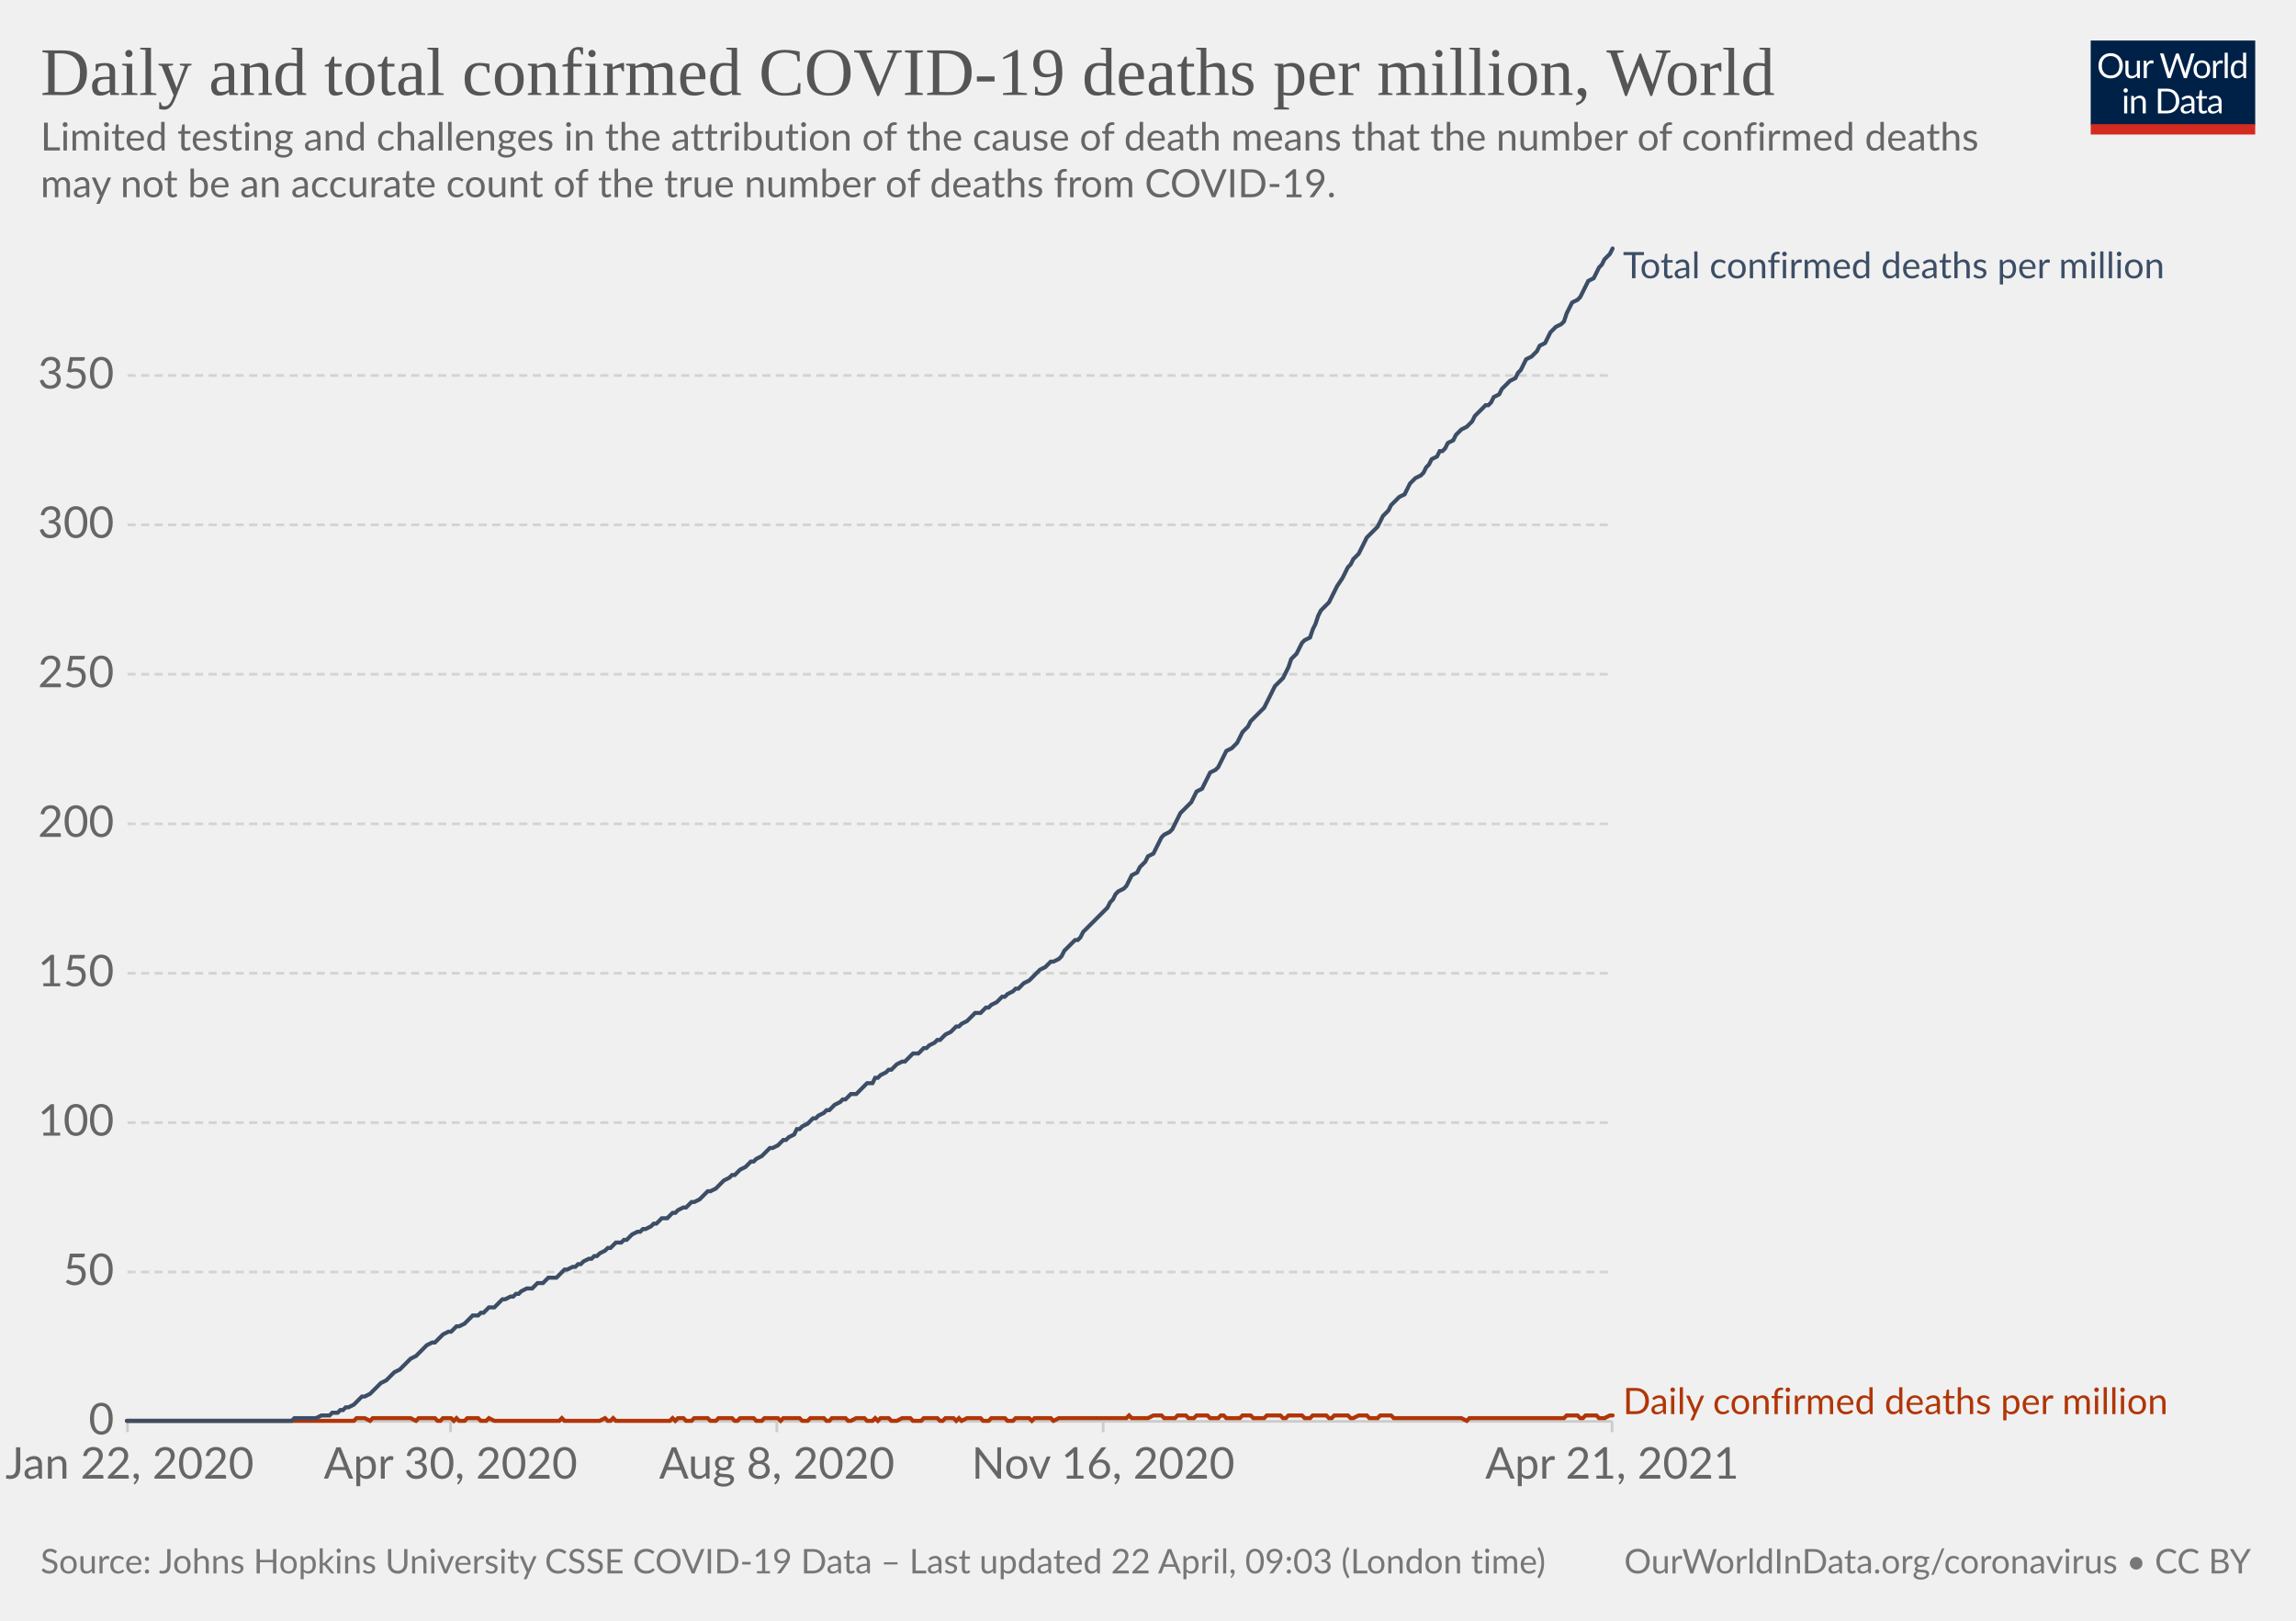
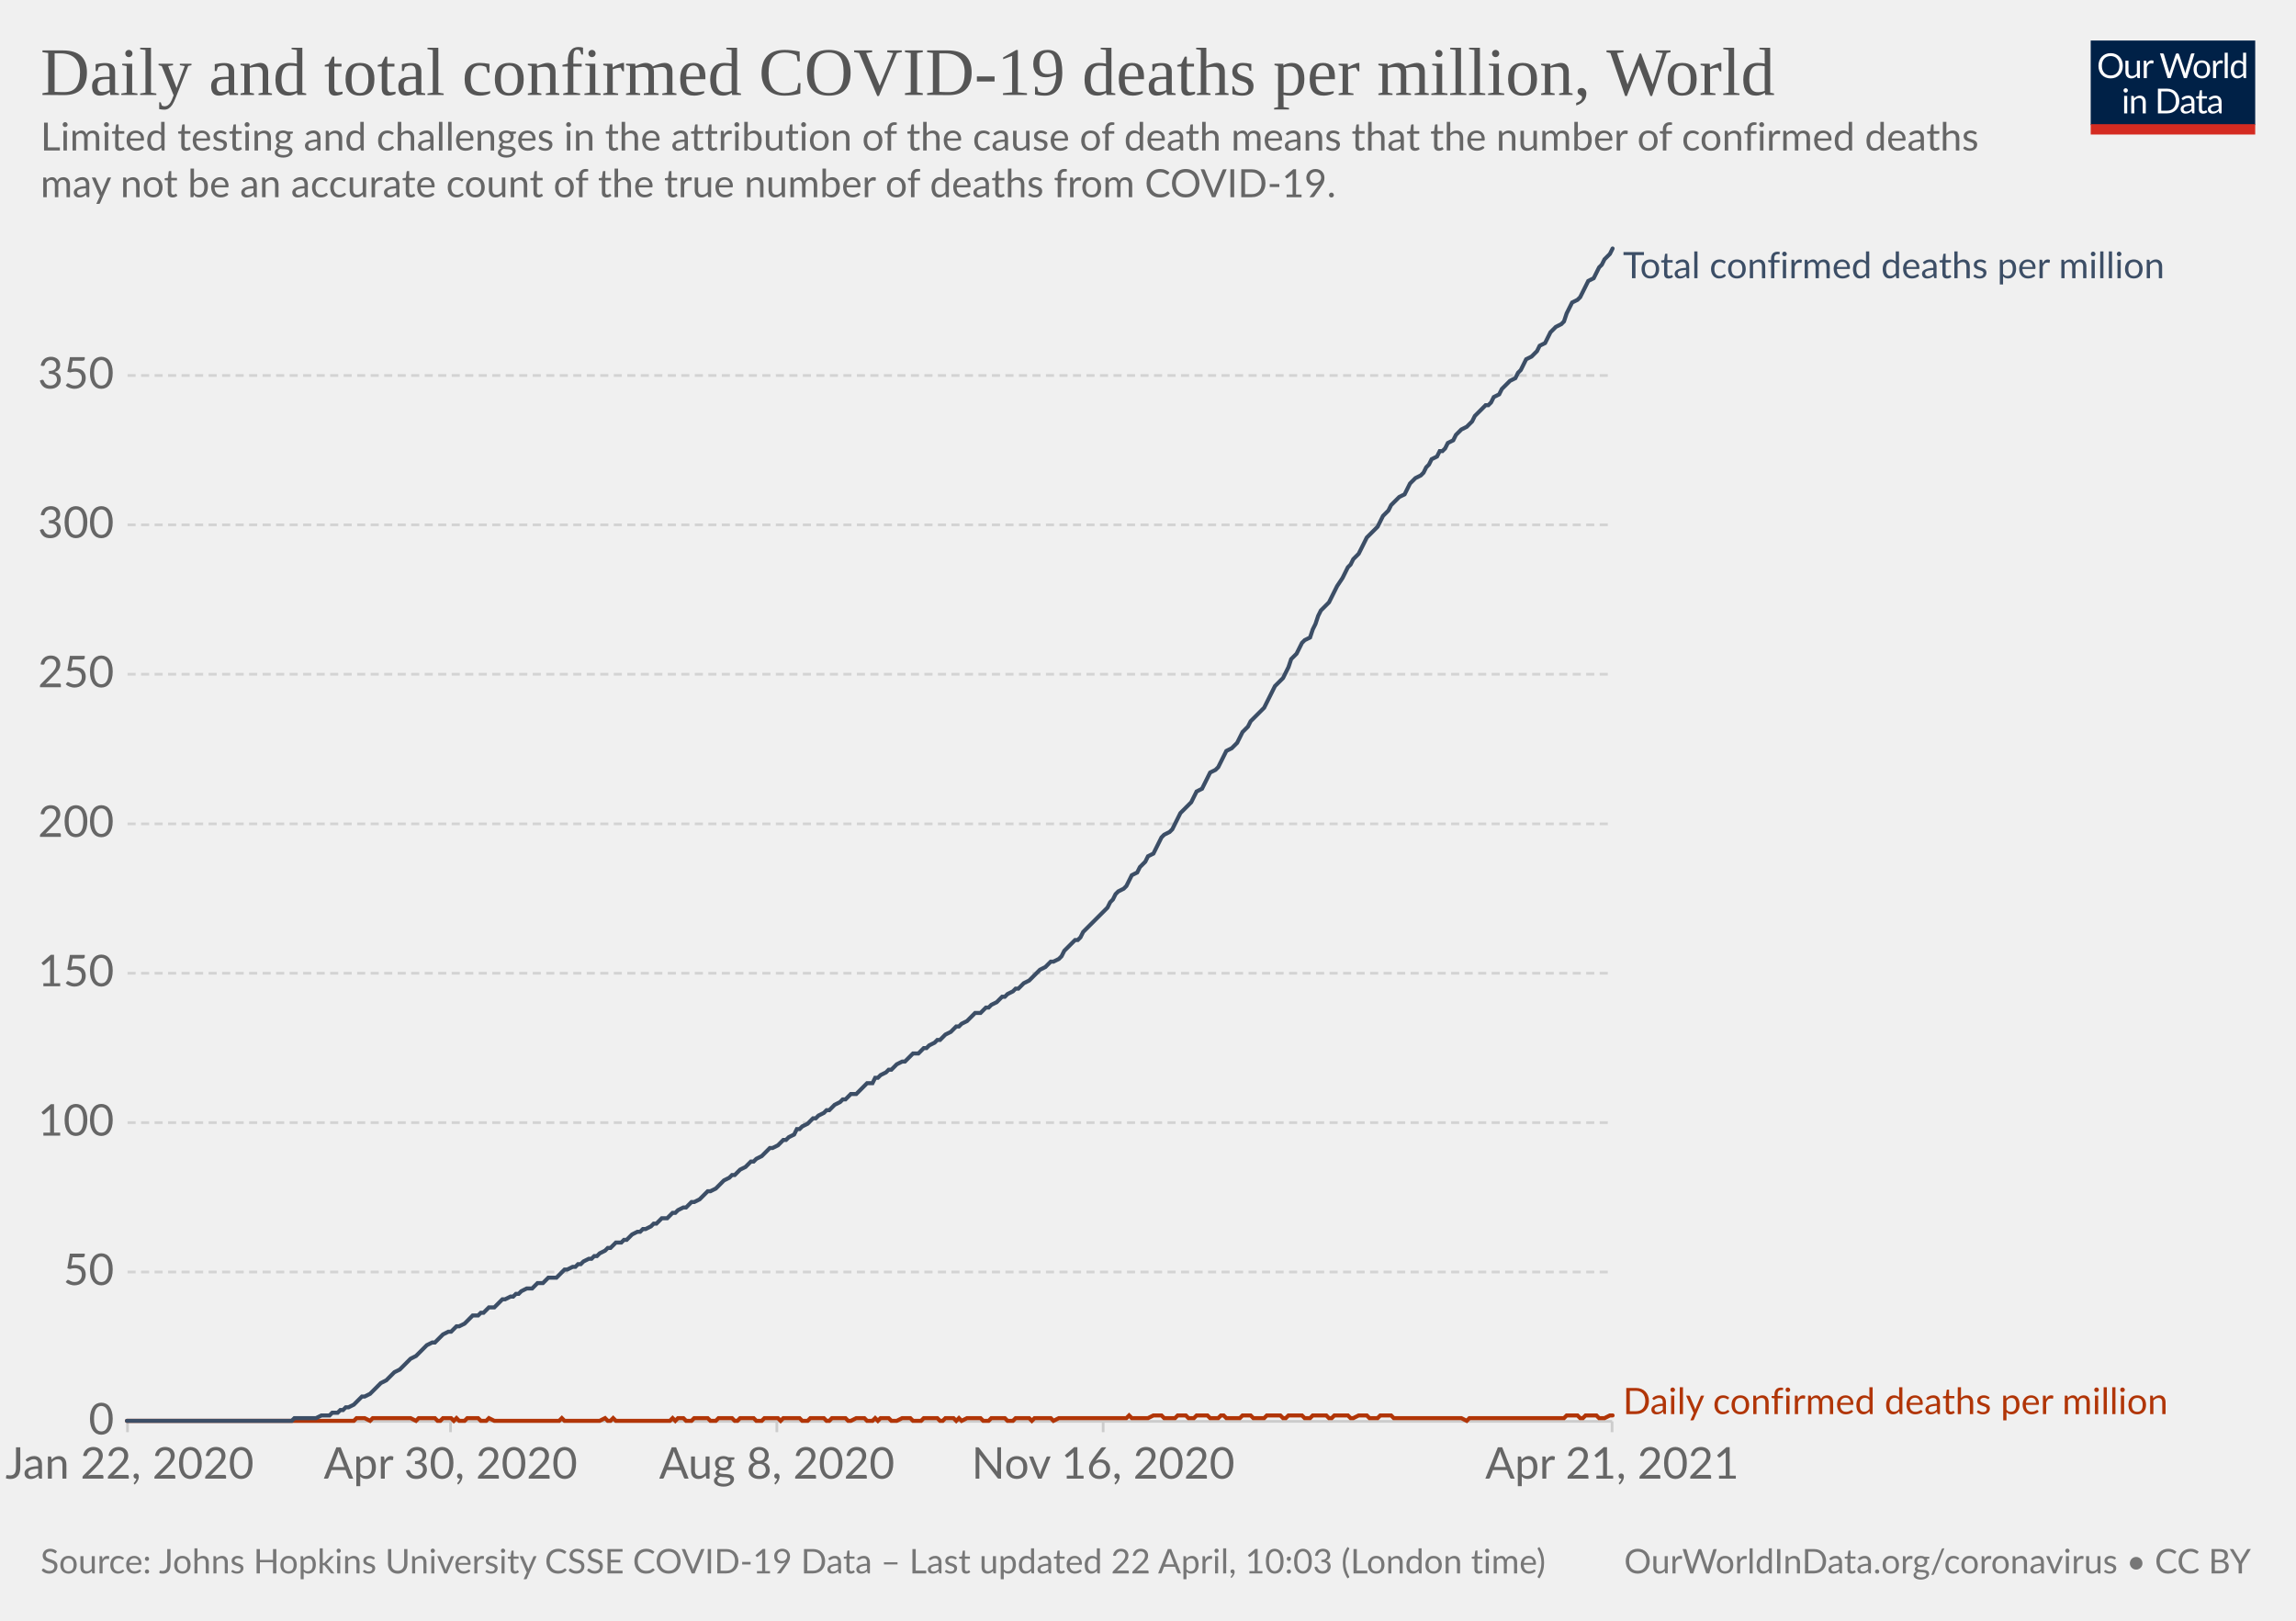
<svg xmlns="http://www.w3.org/2000/svg" version="1.1" style="background-color:#fff;-webkit-font-smoothing:antialiased" width="850" height="600" viewBox="0 0 850 600" font-family="Lato,'Helvetica Neue',Helvetica,Arial,sans-serif" font-size="18" text-rendering="optimizeLegibility">
  <g class="HeaderView">
    <g transform="matrix(.29 0 0 .29 774 15)">
      <svg className="owidLog" width="210" height="120" viewBox="0 0 210 120" fill="none">
        <g clip-path="url(#clip0)">
          <path d="M0 0h210v107.89H0V0z" fill="#002147" />
          <path d="M40.98 32.25c0 2.36-.38 4.53-1.12 6.51a14.26 14.26 0 01-8.1 8.4c-1.9.78-4.02 1.17-6.34 1.17a16.6 16.6 0 01-6.33-1.17 14.31 14.31 0 01-8.08-8.4 18.29 18.29 0 01-1.12-6.51c0-2.36.38-4.53 1.12-6.5.75-1.97 1.8-3.67 3.17-5.1a14.32 14.32 0 014.9-3.34c1.92-.8 4.03-1.19 6.34-1.19 2.32 0 4.43.4 6.34 1.19 1.92.8 3.56 1.9 4.93 3.34a14.87 14.87 0 013.17 5.1 18.1 18.1 0 011.12 6.5zm-4.38 0c0-1.94-.26-3.68-.8-5.22a10.91 10.91 0 00-2.24-3.89 9.68 9.68 0 00-3.52-2.46 11.95 11.95 0 00-4.62-.86c-1.68 0-3.21.28-4.6.86a9.88 9.88 0 00-3.54 2.46 10.91 10.91 0 00-2.24 3.9c-.53 1.53-.8 3.27-.8 5.2 0 1.94.27 3.68.8 5.22a11.17 11.17 0 002.24 3.9 10.01 10.01 0 003.55 2.44c1.38.56 2.9.83 4.6.83s3.24-.27 4.61-.83a9.8 9.8 0 003.52-2.44 11.17 11.17 0 002.25-3.9c.53-1.54.8-3.28.8-5.21zm26.22-6.54V48H60.5c-.56 0-.9-.27-1.05-.81l-.31-2.4a12.45 12.45 0 01-3.26 2.6c-1.2.64-2.58.96-4.13.96-1.22 0-2.3-.2-3.24-.6a6.52 6.52 0 01-2.33-1.7 7.37 7.37 0 01-1.43-2.67c-.3-1.04-.46-2.2-.46-3.45V25.7h3.91v14.22c0 1.68.38 2.99 1.15 3.91.77.93 1.96 1.39 3.54 1.39 1.16 0 2.24-.27 3.23-.82a10.42 10.42 0 002.8-2.28V25.7h3.91zm8.61 4.47a9.94 9.94 0 012.6-3.56 5.64 5.64 0 013.76-1.3c.47 0 .92.05 1.34.15.44.1.83.27 1.17.49l-.3 2.92c-.09.37-.3.55-.66.55-.2 0-.5-.04-.9-.13a6.21 6.21 0 00-3.24.18 4.23 4.23 0 00-1.47.92c-.42.4-.81.9-1.17 1.5-.33.58-.64 1.26-.92 2.02V48H67.7V25.71h2.25c.42 0 .72.08.88.25.16.16.27.44.33.83l.26 3.39zm61.16-13.7L122.75 48h-3.82l-7.99-24.05a21.95 21.95 0 01-.42-1.58 38.36 38.36 0 01-.44 1.58L102.05 48h-3.83L88.4 16.47h3.54c.38 0 .7.1.95.29.26.2.43.43.5.73l6.52 21.9.28 1.28.29 1.46.3-1.46.38-1.27 7.41-21.91c.1-.25.26-.48.51-.69.27-.22.58-.33.95-.33h1.23c.38 0 .69.1.92.29a1.77 1.77 0 01.53.73l7.4 21.9a28.4 28.4 0 01.68 2.62 29.52 29.52 0 01.52-2.61l6.54-21.91a1.31 1.31 0 01.48-.7c.27-.21.58-.32.95-.32h3.32zm9.35 8.88c1.63 0 3.1.27 4.4.82a9.43 9.43 0 015.46 5.94c.5 1.4.74 2.98.74 4.73 0 1.76-.25 3.34-.74 4.75a9.43 9.43 0 01-5.46 5.92c-1.3.52-2.77.79-4.4.79-1.64 0-3.12-.27-4.44-.8a9.42 9.42 0 01-3.35-2.3c-.92-1-1.63-2.2-2.13-3.61-.49-1.41-.73-3-.73-4.75s.24-3.33.73-4.73c.5-1.43 1.2-2.64 2.13-3.63a9.4 9.4 0 013.35-2.31c1.32-.55 2.8-.82 4.44-.82zm0 19.89c2.2 0 3.84-.73 4.93-2.2 1.08-1.48 1.63-3.54 1.63-6.18 0-2.66-.55-4.72-1.63-6.2-1.09-1.49-2.73-2.23-4.93-2.23-1.12 0-2.09.2-2.93.57a5.71 5.71 0 00-2.06 1.65 7.5 7.5 0 00-1.24 2.67c-.26 1.04-.4 2.22-.4 3.54 0 2.64.55 4.7 1.64 6.18 1.1 1.47 2.76 2.2 4.99 2.2zm17.97-15.07a9.94 9.94 0 012.6-3.56 5.64 5.64 0 013.76-1.3c.47 0 .91.05 1.34.15.44.1.83.27 1.16.49l-.28 2.92c-.09.37-.31.55-.66.55-.2 0-.5-.04-.9-.13a6.2 6.2 0 00-3.24.18 4.23 4.23 0 00-1.47.92c-.43.4-.82.9-1.17 1.5a13.1 13.1 0 00-.92 2.02V48h-3.94V25.71h2.24c.43 0 .72.08.88.25.17.16.28.44.33.83l.27 3.39zm15.04-14.59V48h-3.92V15.6h3.92zm19.55 15.43a6.22 6.22 0 00-2.38-2.05 6.7 6.7 0 00-2.86-.6c-2.07 0-3.66.75-4.77 2.23-1.12 1.48-1.68 3.6-1.68 6.33 0 1.46.13 2.7.38 3.74a7.29 7.29 0 001.1 2.56 4.35 4.35 0 001.78 1.45c.7.3 1.5.46 2.4.46 1.29 0 2.41-.3 3.36-.88a9.6 9.6 0 002.67-2.49V31.02zm3.91-15.43V48h-2.33c-.56 0-.9-.27-1.06-.81l-.35-2.71a12.13 12.13 0 01-3.25 2.77 8.28 8.28 0 01-4.23 1.06 7.31 7.31 0 01-6.14-2.9c-.73-.96-1.3-2.15-1.69-3.57a18.35 18.35 0 01.07-9.48 11.29 11.29 0 011.89-3.7 8.7 8.7 0 017.06-3.34 7.96 7.96 0 016.12 2.62V15.59h3.91zM46.61 70.71V93H42.7V70.71h3.91zm.84-7c0 .39-.08.75-.24 1.09a2.81 2.81 0 01-1.52 1.47 2.67 2.67 0 01-2.16 0 2.9 2.9 0 01-1.45-1.47 2.67 2.67 0 010-2.16c.15-.35.35-.65.6-.9.25-.27.53-.47.85-.62a2.67 2.67 0 012.16 0c.35.15.65.35.9.62.27.25.47.55.62.9.16.34.24.7.24 1.08zm7.97 10.24c.49-.54 1-1.04 1.54-1.48a9.85 9.85 0 013.66-1.84 8.96 8.96 0 015.43.35c.94.4 1.72.97 2.33 1.71a7.36 7.36 0 011.43 2.67c.32 1.04.49 2.19.49 3.45V93h-3.94V78.81c0-1.69-.4-3-1.17-3.92-.76-.93-1.93-1.4-3.5-1.4a6.6 6.6 0 00-3.25.83c-1 .56-1.92 1.31-2.77 2.27V93h-3.94V70.71h2.35c.56 0 .9.28 1.04.82l.3 2.42zm57.7 3.3c0 2.36-.37 4.5-1.11 6.44a14.3 14.3 0 01-3.17 4.98 14.1 14.1 0 01-4.93 3.2c-1.9.76-4.02 1.13-6.33 1.13H85.8V61.47h11.77c2.31 0 4.42.39 6.33 1.15a13.8 13.8 0 018.1 8.18 17.75 17.75 0 011.12 6.45zm-4.37 0c0-1.94-.26-3.67-.8-5.2a10.94 10.94 0 00-2.23-3.87 9.57 9.57 0 00-3.53-2.42 12.23 12.23 0 00-4.61-.83h-7.5v24.62h7.5c1.7 0 3.24-.28 4.61-.84a9.7 9.7 0 003.53-2.4 10.94 10.94 0 002.24-3.87c.53-1.53.8-3.26.8-5.2zm19.8 5.72c-1.8.06-3.34.2-4.62.44-1.26.22-2.3.51-3.1.88-.8.36-1.37.8-1.74 1.3-.35.5-.53 1.05-.53 1.67 0 .58.1 1.1.3 1.52a3 3 0 00.76 1.05c.34.27.73.46 1.17.6a6.13 6.13 0 001.45.17 7.28 7.28 0 003.5-.81 11.95 11.95 0 002.82-2.2v-4.62zm-12.65-9.11a12.73 12.73 0 013.98-2.66c1.43-.59 3-.88 4.73-.88 1.25 0 2.36.2 3.33.61a6.81 6.81 0 013.94 4.38c.33 1.04.5 2.19.5 3.43V93h-1.74a1.8 1.8 0 01-.88-.18c-.2-.13-.36-.38-.48-.74l-.44-2.12-1.72 1.46a9.48 9.48 0 01-3.74 1.7c-.69.15-1.46.23-2.3.23-.87 0-1.69-.12-2.45-.35a5.34 5.34 0 01-3.34-2.93 6.64 6.64 0 01-.49-2.64c0-.88.25-1.72.73-2.53a6.33 6.33 0 012.35-2.17c1.09-.63 2.5-1.15 4.25-1.54 1.75-.41 3.89-.65 6.42-.7v-1.75c0-1.73-.37-3.03-1.12-3.91-.75-.9-1.84-1.34-3.28-1.34-.97 0-1.78.12-2.44.37-.64.23-1.2.5-1.7.81l-1.23.82c-.33.23-.67.35-1 .35-.27 0-.5-.07-.69-.2a2.1 2.1 0 01-.48-.53l-.7-1.25zm27.67 19.5c-1.76 0-3.12-.5-4.07-1.48-.94-.98-1.41-2.4-1.41-4.25V74h-2.68a.9.9 0 01-.6-.2c-.16-.14-.24-.36-.24-.66v-1.56l3.65-.46.9-6.89a.9.9 0 01.29-.52.88.88 0 01.62-.22H142v7.67h6.44V74H142v13.38c0 .94.22 1.63.68 2.09.45.45 1.04.68 1.76.68a3.21 3.21 0 001.85-.53l.55-.35c.16-.12.3-.18.41-.18.2 0 .4.13.55.38l1.15 1.87a7.45 7.45 0 01-2.44 1.5 8.53 8.53 0 01-2.95.52zm19.68-10.4c-1.8.07-3.34.21-4.62.45-1.26.22-2.3.51-3.1.88-.8.36-1.37.8-1.74 1.3-.35.5-.53 1.05-.53 1.67 0 .58.1 1.1.3 1.52a2.9 2.9 0 00.76 1.05c.34.27.73.46 1.17.6a6.13 6.13 0 001.45.17 7.3 7.3 0 003.5-.81 12.04 12.04 0 002.82-2.2v-4.62zm-12.65-9.1a12.72 12.72 0 013.99-2.66c1.42-.59 3-.88 4.72-.88 1.25 0 2.36.2 3.33.61a6.81 6.81 0 013.94 4.38c.33 1.04.5 2.19.5 3.43V93h-1.74a1.8 1.8 0 01-.88-.18c-.2-.13-.36-.38-.48-.74l-.44-2.12-1.72 1.46a9.48 9.48 0 01-3.74 1.7c-.69.15-1.46.23-2.3.23-.87 0-1.69-.12-2.45-.35a5.33 5.33 0 01-3.34-2.93 6.62 6.62 0 01-.49-2.64c0-.88.25-1.72.73-2.53a6.33 6.33 0 012.35-2.17c1.09-.63 2.5-1.15 4.25-1.54a31.2 31.2 0 016.42-.7v-1.75c0-1.73-.37-3.03-1.12-3.91-.75-.9-1.84-1.34-3.28-1.34-.97 0-1.78.12-2.44.37-.64.23-1.2.5-1.7.81l-1.22.82c-.34.23-.68.35-1.02.35-.26 0-.49-.07-.68-.2a1.88 1.88 0 01-.48-.53l-.7-1.25zM40.98 32.25c0 2.36-.38 4.53-1.12 6.51a14.26 14.26 0 01-8.1 8.4c-1.9.78-4.02 1.17-6.34 1.17a16.6 16.6 0 01-6.33-1.17 14.31 14.31 0 01-8.08-8.4 18.29 18.29 0 01-1.12-6.51c0-2.36.38-4.53 1.12-6.5.75-1.97 1.8-3.67 3.17-5.1a14.32 14.32 0 014.9-3.34c1.92-.8 4.03-1.19 6.34-1.19 2.32 0 4.43.4 6.34 1.19 1.92.8 3.56 1.9 4.93 3.34a14.87 14.87 0 013.17 5.1 18.1 18.1 0 011.12 6.5zm-4.38 0c0-1.94-.26-3.68-.8-5.22a10.91 10.91 0 00-2.24-3.89 9.68 9.68 0 00-3.52-2.46 11.95 11.95 0 00-4.62-.86c-1.68 0-3.21.28-4.6.86a9.88 9.88 0 00-3.54 2.46 10.91 10.91 0 00-2.24 3.9c-.53 1.53-.8 3.27-.8 5.2 0 1.94.27 3.68.8 5.22a11.17 11.17 0 002.24 3.9 10.01 10.01 0 003.55 2.44c1.38.56 2.9.83 4.6.83s3.24-.27 4.61-.83a9.8 9.8 0 003.52-2.44 11.17 11.17 0 002.25-3.9c.53-1.54.8-3.28.8-5.21zm26.22-6.54V48H60.5c-.56 0-.9-.27-1.05-.81l-.31-2.4a12.45 12.45 0 01-3.26 2.6c-1.2.64-2.58.96-4.13.96-1.22 0-2.3-.2-3.24-.6a6.52 6.52 0 01-2.33-1.7 7.37 7.37 0 01-1.43-2.67c-.3-1.04-.46-2.2-.46-3.45V25.7h3.91v14.22c0 1.68.38 2.99 1.15 3.91.77.93 1.96 1.39 3.54 1.39 1.16 0 2.24-.27 3.23-.82a10.42 10.42 0 002.8-2.28V25.7h3.91zm8.61 4.47a9.94 9.94 0 012.6-3.56 5.64 5.64 0 013.76-1.3c.47 0 .92.05 1.34.15.44.1.83.27 1.17.49l-.3 2.92c-.09.37-.3.55-.66.55-.2 0-.5-.04-.9-.13a6.21 6.21 0 00-3.24.18 4.23 4.23 0 00-1.47.92c-.42.4-.81.9-1.17 1.5-.33.58-.64 1.26-.92 2.02V48H67.7V25.71h2.25c.42 0 .72.08.88.25.16.16.27.44.33.83l.26 3.39zm61.16-13.7L122.75 48h-3.82l-7.99-24.05a21.95 21.95 0 01-.42-1.58 38.36 38.36 0 01-.44 1.58L102.05 48h-3.83L88.4 16.47h3.54c.38 0 .7.1.95.29.26.2.43.43.5.73l6.52 21.9.28 1.28.29 1.46.3-1.46.38-1.27 7.41-21.91c.1-.25.26-.48.51-.69.27-.22.58-.33.95-.33h1.23c.38 0 .69.1.92.29a1.77 1.77 0 01.53.73l7.4 21.9a28.4 28.4 0 01.68 2.62 29.52 29.52 0 01.52-2.61l6.54-21.91a1.31 1.31 0 01.48-.7c.27-.21.58-.32.95-.32h3.32zm9.35 8.88c1.63 0 3.1.27 4.4.82a9.43 9.43 0 015.46 5.94c.5 1.4.74 2.98.74 4.73 0 1.76-.25 3.34-.74 4.75a9.43 9.43 0 01-5.46 5.92c-1.3.52-2.77.79-4.4.79-1.64 0-3.12-.27-4.44-.8a9.42 9.42 0 01-3.35-2.3c-.92-1-1.63-2.2-2.13-3.61-.49-1.41-.73-3-.73-4.75s.24-3.33.73-4.73c.5-1.43 1.2-2.64 2.13-3.63a9.4 9.4 0 013.35-2.31c1.32-.55 2.8-.82 4.44-.82zm0 19.89c2.2 0 3.84-.73 4.93-2.2 1.08-1.48 1.63-3.54 1.63-6.18 0-2.66-.55-4.72-1.63-6.2-1.09-1.49-2.73-2.23-4.93-2.23-1.12 0-2.09.2-2.93.57a5.71 5.71 0 00-2.06 1.65 7.5 7.5 0 00-1.24 2.67c-.26 1.04-.4 2.22-.4 3.54 0 2.64.55 4.7 1.64 6.18 1.1 1.47 2.76 2.2 4.99 2.2zm17.97-15.07a9.94 9.94 0 012.6-3.56 5.64 5.64 0 013.76-1.3c.47 0 .91.05 1.34.15.44.1.83.27 1.16.49l-.28 2.92c-.09.37-.31.55-.66.55-.2 0-.5-.04-.9-.13a6.2 6.2 0 00-3.24.18 4.23 4.23 0 00-1.47.92c-.43.4-.82.9-1.17 1.5a13.1 13.1 0 00-.92 2.02V48h-3.94V25.71h2.24c.43 0 .72.08.88.25.17.16.28.44.33.83l.27 3.39zm15.04-14.59V48h-3.92V15.6h3.92zm19.55 15.43a6.22 6.22 0 00-2.38-2.05 6.7 6.7 0 00-2.86-.6c-2.07 0-3.66.75-4.77 2.23-1.12 1.48-1.68 3.6-1.68 6.33 0 1.46.13 2.7.38 3.74a7.29 7.29 0 001.1 2.56 4.35 4.35 0 001.78 1.45c.7.3 1.5.46 2.4.46 1.29 0 2.41-.3 3.36-.88a9.6 9.6 0 002.67-2.49V31.02zm3.91-15.43V48h-2.33c-.56 0-.9-.27-1.06-.81l-.35-2.71a12.13 12.13 0 01-3.25 2.77 8.28 8.28 0 01-4.23 1.06 7.31 7.31 0 01-6.14-2.9c-.73-.96-1.3-2.15-1.69-3.57a18.35 18.35 0 01.07-9.48 11.29 11.29 0 011.89-3.7 8.7 8.7 0 017.06-3.34 7.96 7.96 0 016.12 2.62V15.59h3.91zM46.61 70.71V93H42.7V70.71h3.91zm.84-7c0 .39-.08.75-.24 1.09a2.81 2.81 0 01-1.52 1.47 2.67 2.67 0 01-2.16 0 2.9 2.9 0 01-1.45-1.47 2.67 2.67 0 010-2.16c.15-.35.35-.65.6-.9.25-.27.53-.47.85-.62a2.67 2.67 0 012.16 0c.35.15.65.35.9.62.27.25.47.55.62.9.16.34.24.7.24 1.08zm7.97 10.24c.49-.54 1-1.04 1.54-1.48a9.85 9.85 0 013.66-1.84 8.96 8.96 0 015.43.35c.94.4 1.72.97 2.33 1.71a7.36 7.36 0 011.43 2.67c.32 1.04.49 2.19.49 3.45V93h-3.94V78.81c0-1.69-.4-3-1.17-3.92-.76-.93-1.93-1.4-3.5-1.4a6.6 6.6 0 00-3.25.83c-1 .56-1.92 1.31-2.77 2.27V93h-3.94V70.71h2.35c.56 0 .9.28 1.04.82l.3 2.42zm57.7 3.3c0 2.36-.37 4.5-1.11 6.44a14.3 14.3 0 01-3.17 4.98 14.1 14.1 0 01-4.93 3.2c-1.9.76-4.02 1.13-6.33 1.13H85.8V61.47h11.77c2.31 0 4.42.39 6.33 1.15a13.8 13.8 0 018.1 8.18 17.75 17.75 0 011.12 6.45zm-4.37 0c0-1.94-.26-3.67-.8-5.2a10.94 10.94 0 00-2.23-3.87 9.57 9.57 0 00-3.53-2.42 12.23 12.23 0 00-4.61-.83h-7.5v24.62h7.5c1.7 0 3.24-.28 4.61-.84a9.7 9.7 0 003.53-2.4 10.94 10.94 0 002.24-3.87c.53-1.53.8-3.26.8-5.2zm19.8 5.72c-1.8.06-3.34.2-4.62.44-1.26.22-2.3.51-3.1.88-.8.36-1.37.8-1.74 1.3-.35.5-.53 1.05-.53 1.67 0 .58.1 1.1.3 1.52a3 3 0 00.76 1.05c.34.27.73.46 1.17.6a6.13 6.13 0 001.45.17 7.28 7.28 0 003.5-.81 11.95 11.95 0 002.82-2.2v-4.62zm-12.65-9.11a12.73 12.73 0 013.98-2.66c1.43-.59 3-.88 4.73-.88 1.25 0 2.36.2 3.33.61a6.81 6.81 0 013.94 4.38c.33 1.04.5 2.19.5 3.43V93h-1.74a1.8 1.8 0 01-.88-.18c-.2-.13-.36-.38-.48-.74l-.44-2.12-1.72 1.46a9.48 9.48 0 01-3.74 1.7c-.69.15-1.46.23-2.3.23-.87 0-1.69-.12-2.45-.35a5.34 5.34 0 01-3.34-2.93 6.64 6.64 0 01-.49-2.64c0-.88.25-1.72.73-2.53a6.33 6.33 0 012.35-2.17c1.09-.63 2.5-1.15 4.25-1.54 1.75-.41 3.89-.65 6.42-.7v-1.75c0-1.73-.37-3.03-1.12-3.91-.75-.9-1.84-1.34-3.28-1.34-.97 0-1.78.12-2.44.37-.64.23-1.2.5-1.7.81l-1.23.82c-.33.23-.67.35-1 .35-.27 0-.5-.07-.69-.2a2.1 2.1 0 01-.48-.53l-.7-1.25zm27.67 19.5c-1.76 0-3.12-.5-4.07-1.48-.94-.98-1.41-2.4-1.41-4.25V74h-2.68a.9.9 0 01-.6-.2c-.16-.14-.24-.36-.24-.66v-1.56l3.65-.46.9-6.89a.9.9 0 01.29-.52.88.88 0 01.62-.22H142v7.67h6.44V74H142v13.38c0 .94.22 1.63.68 2.09.45.45 1.04.68 1.76.68a3.21 3.21 0 001.85-.53l.55-.35c.16-.12.3-.18.41-.18.2 0 .4.13.55.38l1.15 1.87a7.45 7.45 0 01-2.44 1.5 8.53 8.53 0 01-2.95.52zm19.68-10.4c-1.8.07-3.34.21-4.62.45-1.26.22-2.3.51-3.1.88-.8.36-1.37.8-1.74 1.3-.35.5-.53 1.05-.53 1.67 0 .58.1 1.1.3 1.52a2.9 2.9 0 00.76 1.05c.34.27.73.46 1.17.6a6.13 6.13 0 001.45.17 7.3 7.3 0 003.5-.81 12.04 12.04 0 002.82-2.2v-4.62zm-12.65-9.1a12.72 12.72 0 013.99-2.66c1.42-.59 3-.88 4.72-.88 1.25 0 2.36.2 3.33.61a6.81 6.81 0 013.94 4.38c.33 1.04.5 2.19.5 3.43V93h-1.74a1.8 1.8 0 01-.88-.18c-.2-.13-.36-.38-.48-.74l-.44-2.12-1.72 1.46a9.48 9.48 0 01-3.74 1.7c-.69.15-1.46.23-2.3.23-.87 0-1.69-.12-2.45-.35a5.33 5.33 0 01-3.34-2.93 6.62 6.62 0 01-.49-2.64c0-.88.25-1.72.73-2.53a6.33 6.33 0 012.35-2.17c1.09-.63 2.5-1.15 4.25-1.54a31.2 31.2 0 016.42-.7v-1.75c0-1.73-.37-3.03-1.12-3.91-.75-.9-1.84-1.34-3.28-1.34-.97 0-1.78.12-2.44.37-.64.23-1.2.5-1.7.81l-1.22.82c-.34.23-.68.35-1.02.35-.26 0-.49-.07-.68-.2a1.88 1.88 0 01-.48-.53l-.7-1.25zM40.98 32.25c0 2.36-.38 4.53-1.12 6.51a14.26 14.26 0 01-8.1 8.4c-1.9.78-4.02 1.17-6.34 1.17a16.6 16.6 0 01-6.33-1.17 14.31 14.31 0 01-8.08-8.4 18.29 18.29 0 01-1.12-6.51c0-2.36.38-4.53 1.12-6.5.75-1.97 1.8-3.67 3.17-5.1a14.32 14.32 0 014.9-3.34c1.92-.8 4.03-1.19 6.34-1.19 2.32 0 4.43.4 6.34 1.19 1.92.8 3.56 1.9 4.93 3.34a14.87 14.87 0 013.17 5.1 18.1 18.1 0 011.12 6.5zm-4.38 0c0-1.94-.26-3.68-.8-5.22a10.91 10.91 0 00-2.24-3.89 9.68 9.68 0 00-3.52-2.46 11.95 11.95 0 00-4.62-.86c-1.68 0-3.21.28-4.6.86a9.88 9.88 0 00-3.54 2.46 10.91 10.91 0 00-2.24 3.9c-.53 1.53-.8 3.27-.8 5.2 0 1.94.27 3.68.8 5.22a11.17 11.17 0 002.24 3.9 10.01 10.01 0 003.55 2.44c1.38.56 2.9.83 4.6.83s3.24-.27 4.61-.83a9.8 9.8 0 003.52-2.44 11.17 11.17 0 002.25-3.9c.53-1.54.8-3.28.8-5.21zm26.22-6.54V48H60.5c-.56 0-.9-.27-1.05-.81l-.31-2.4a12.45 12.45 0 01-3.26 2.6c-1.2.64-2.58.96-4.13.96-1.22 0-2.3-.2-3.24-.6a6.52 6.52 0 01-2.33-1.7 7.37 7.37 0 01-1.43-2.67c-.3-1.04-.46-2.2-.46-3.45V25.7h3.91v14.22c0 1.68.38 2.99 1.15 3.91.77.93 1.96 1.39 3.54 1.39 1.16 0 2.24-.27 3.23-.82a10.42 10.42 0 002.8-2.28V25.7h3.91zm8.61 4.47a9.94 9.94 0 012.6-3.56 5.64 5.64 0 013.76-1.3c.47 0 .92.05 1.34.15.44.1.83.27 1.17.49l-.3 2.92c-.09.37-.3.55-.66.55-.2 0-.5-.04-.9-.13a6.21 6.21 0 00-3.24.18 4.23 4.23 0 00-1.47.92c-.42.4-.81.9-1.17 1.5-.33.58-.64 1.26-.92 2.02V48H67.7V25.71h2.25c.42 0 .72.08.88.25.16.16.27.44.33.83l.26 3.39zm61.16-13.7L122.75 48h-3.82l-7.99-24.05a21.95 21.95 0 01-.42-1.58 38.36 38.36 0 01-.44 1.58L102.05 48h-3.83L88.4 16.47h3.54c.38 0 .7.1.95.29.26.2.43.43.5.73l6.52 21.9.28 1.28.29 1.46.3-1.46.38-1.27 7.41-21.91c.1-.25.26-.48.51-.69.27-.22.58-.33.95-.33h1.23c.38 0 .69.1.92.29a1.77 1.77 0 01.53.73l7.4 21.9a28.4 28.4 0 01.68 2.62 29.52 29.52 0 01.52-2.61l6.54-21.91a1.31 1.31 0 01.48-.7c.27-.21.58-.32.95-.32h3.32zm9.35 8.88c1.63 0 3.1.27 4.4.82a9.43 9.43 0 015.46 5.94c.5 1.4.74 2.98.74 4.73 0 1.76-.25 3.34-.74 4.75a9.43 9.43 0 01-5.46 5.92c-1.3.52-2.77.79-4.4.79-1.64 0-3.12-.27-4.44-.8a9.42 9.42 0 01-3.35-2.3c-.92-1-1.63-2.2-2.13-3.61-.49-1.41-.73-3-.73-4.75s.24-3.33.73-4.73c.5-1.43 1.2-2.64 2.13-3.63a9.4 9.4 0 013.35-2.31c1.32-.55 2.8-.82 4.44-.82zm0 19.89c2.2 0 3.84-.73 4.93-2.2 1.08-1.48 1.63-3.54 1.63-6.18 0-2.66-.55-4.72-1.63-6.2-1.09-1.49-2.73-2.23-4.93-2.23-1.12 0-2.09.2-2.93.57a5.71 5.71 0 00-2.06 1.65 7.5 7.5 0 00-1.24 2.67c-.26 1.04-.4 2.22-.4 3.54 0 2.64.55 4.7 1.64 6.18 1.1 1.47 2.76 2.2 4.99 2.2zm17.97-15.07a9.94 9.94 0 012.6-3.56 5.64 5.64 0 013.76-1.3c.47 0 .91.05 1.34.15.44.1.83.27 1.16.49l-.28 2.92c-.09.37-.31.55-.66.55-.2 0-.5-.04-.9-.13a6.2 6.2 0 00-3.24.18 4.23 4.23 0 00-1.47.92c-.43.4-.82.9-1.17 1.5a13.1 13.1 0 00-.92 2.02V48h-3.94V25.71h2.24c.43 0 .72.08.88.25.17.16.28.44.33.83l.27 3.39zm15.04-14.59V48h-3.92V15.6h3.92zm19.55 15.43a6.22 6.22 0 00-2.38-2.05 6.7 6.7 0 00-2.86-.6c-2.07 0-3.66.75-4.77 2.23-1.12 1.48-1.68 3.6-1.68 6.33 0 1.46.13 2.7.38 3.74a7.29 7.29 0 001.1 2.56 4.35 4.35 0 001.78 1.45c.7.3 1.5.46 2.4.46 1.29 0 2.41-.3 3.36-.88a9.6 9.6 0 002.67-2.49V31.02zm3.91-15.43V48h-2.33c-.56 0-.9-.27-1.06-.81l-.35-2.71a12.13 12.13 0 01-3.25 2.77 8.28 8.28 0 01-4.23 1.06 7.31 7.31 0 01-6.14-2.9c-.73-.96-1.3-2.15-1.69-3.57a18.35 18.35 0 01.07-9.48 11.29 11.29 0 011.89-3.7 8.7 8.7 0 017.06-3.34 7.96 7.96 0 016.12 2.62V15.59h3.91zM46.61 70.71V93H42.7V70.71h3.91zm.84-7c0 .39-.08.75-.24 1.09a2.81 2.81 0 01-1.52 1.47 2.67 2.67 0 01-2.16 0 2.9 2.9 0 01-1.45-1.47 2.67 2.67 0 010-2.16c.15-.35.35-.65.6-.9.25-.27.53-.47.85-.62a2.67 2.67 0 012.16 0c.35.15.65.35.9.62.27.25.47.55.62.9.16.34.24.7.24 1.08zm7.97 10.24c.49-.54 1-1.04 1.54-1.48a9.85 9.85 0 013.66-1.84 8.96 8.96 0 015.43.35c.94.4 1.72.97 2.33 1.71a7.36 7.36 0 011.43 2.67c.32 1.04.49 2.19.49 3.45V93h-3.94V78.81c0-1.69-.4-3-1.17-3.92-.76-.93-1.93-1.4-3.5-1.4a6.6 6.6 0 00-3.25.83c-1 .56-1.92 1.31-2.77 2.27V93h-3.94V70.71h2.35c.56 0 .9.28 1.04.82l.3 2.42zm57.7 3.3c0 2.36-.37 4.5-1.11 6.44a14.3 14.3 0 01-3.17 4.98 14.1 14.1 0 01-4.93 3.2c-1.9.76-4.02 1.13-6.33 1.13H85.8V61.47h11.77c2.31 0 4.42.39 6.33 1.15a13.8 13.8 0 018.1 8.18 17.75 17.75 0 011.12 6.45zm-4.37 0c0-1.94-.26-3.67-.8-5.2a10.94 10.94 0 00-2.23-3.87 9.57 9.57 0 00-3.53-2.42 12.23 12.23 0 00-4.61-.83h-7.5v24.62h7.5c1.7 0 3.24-.28 4.61-.84a9.7 9.7 0 003.53-2.4 10.94 10.94 0 002.24-3.87c.53-1.53.8-3.26.8-5.2zm19.8 5.72c-1.8.06-3.34.2-4.62.44-1.26.22-2.3.51-3.1.88-.8.36-1.37.8-1.74 1.3-.35.5-.53 1.05-.53 1.67 0 .58.1 1.1.3 1.52a3 3 0 00.76 1.05c.34.27.73.46 1.17.6a6.13 6.13 0 001.45.17 7.28 7.28 0 003.5-.81 11.95 11.95 0 002.82-2.2v-4.62zm-12.65-9.11a12.73 12.73 0 013.98-2.66c1.43-.59 3-.88 4.73-.88 1.25 0 2.36.2 3.33.61a6.81 6.81 0 013.94 4.38c.33 1.04.5 2.19.5 3.43V93h-1.74a1.8 1.8 0 01-.88-.18c-.2-.13-.36-.38-.48-.74l-.44-2.12-1.72 1.46a9.48 9.48 0 01-3.74 1.7c-.69.15-1.46.23-2.3.23-.87 0-1.69-.12-2.45-.35a5.34 5.34 0 01-3.34-2.93 6.64 6.64 0 01-.49-2.64c0-.88.25-1.72.73-2.53a6.33 6.33 0 012.35-2.17c1.09-.63 2.5-1.15 4.25-1.54 1.75-.41 3.89-.65 6.42-.7v-1.75c0-1.73-.37-3.03-1.12-3.91-.75-.9-1.84-1.34-3.28-1.34-.97 0-1.78.12-2.44.37-.64.23-1.2.5-1.7.81l-1.23.82c-.33.23-.67.35-1 .35-.27 0-.5-.07-.69-.2a2.1 2.1 0 01-.48-.53l-.7-1.25zm27.67 19.5c-1.76 0-3.12-.5-4.07-1.48-.94-.98-1.41-2.4-1.41-4.25V74h-2.68a.9.9 0 01-.6-.2c-.16-.14-.24-.36-.24-.66v-1.56l3.65-.46.9-6.89a.9.9 0 01.29-.52.88.88 0 01.62-.22H142v7.67h6.44V74H142v13.38c0 .94.22 1.63.68 2.09.45.45 1.04.68 1.76.68a3.21 3.21 0 001.85-.53l.55-.35c.16-.12.3-.18.41-.18.2 0 .4.13.55.38l1.15 1.87a7.45 7.45 0 01-2.44 1.5 8.53 8.53 0 01-2.95.52zm19.68-10.4c-1.8.07-3.34.21-4.62.45-1.26.22-2.3.51-3.1.88-.8.36-1.37.8-1.74 1.3-.35.5-.53 1.05-.53 1.67 0 .58.1 1.1.3 1.52a2.9 2.9 0 00.76 1.05c.34.27.73.46 1.17.6a6.13 6.13 0 001.45.17 7.3 7.3 0 003.5-.81 12.04 12.04 0 002.82-2.2v-4.62zm-12.65-9.1a12.72 12.72 0 013.99-2.66c1.42-.59 3-.88 4.72-.88 1.25 0 2.36.2 3.33.61a6.81 6.81 0 013.94 4.38c.33 1.04.5 2.19.5 3.43V93h-1.74a1.8 1.8 0 01-.88-.18c-.2-.13-.36-.38-.48-.74l-.44-2.12-1.72 1.46a9.48 9.48 0 01-3.74 1.7c-.69.15-1.46.23-2.3.23-.87 0-1.69-.12-2.45-.35a5.33 5.33 0 01-3.34-2.93 6.62 6.62 0 01-.49-2.64c0-.88.25-1.72.73-2.53a6.33 6.33 0 012.35-2.17c1.09-.63 2.5-1.15 4.25-1.54a31.2 31.2 0 016.42-.7v-1.75c0-1.73-.37-3.03-1.12-3.91-.75-.9-1.84-1.34-3.28-1.34-.97 0-1.78.12-2.44.37-.64.23-1.2.5-1.7.81l-1.22.82c-.34.23-.68.35-1.02.35-.26 0-.49-.07-.68-.2a1.88 1.88 0 01-.48-.53l-.7-1.25z" fill="#fff" />
          <path fill="#D42B21" d="M0 106.79h210V120H0z" />
        </g>
        <defs>
          <clipPath id="clip0">
            <path fill="#fff" d="M0 0h210v120H0z" />
          </clipPath>
        </defs>
      </svg>
    </g>
    <a href="https://ourworldindata.org/grapher/total-daily-covid-deaths-per-million?country=~OWID_WRL" target="_blank" rel="noopener" font-family="&quot;Playfair Display&quot;,Georgia,&quot;Times New Roman&quot;,serif">
      <text font-size="25.2" x="15" y="35.2" fill="#555">
        <tspan x="15" y="35.16">Daily and total confirmed COVID-19 deaths per million, World</tspan>
      </text>
    </a>
    <text font-size="14.4" x="15" y="55.7" fill="#666">
      <tspan x="15" y="55.72">Limited testing and challenges in the attribution of the cause of death means that the number of confirmed deaths</tspan>
      <tspan x="15" y="73">may not be an accurate count of the true number of deaths from COVID-19.</tspan>
    </text>
  </g>
  <g class="LineChart">
    <defs>
      <clipPath id="a">
        <path d="M37.22 74.2h830v910.4h-830z" />
      </clipPath>
    </defs>
    <g class="DualAxisView">
      <g class="HorizontalAxis">
        <path stroke="#ccc" d="M47.2 526.2v4M166.8 526.2v4M287.6 526.2v4M408.4 526.2v4M596.8 526.2v4" />
        <text x="48" y="547.4" fill="#666" text-anchor="middle" font-size="16.2">Jan 22, 2020</text>
        <text x="166.8" y="547.4" fill="#666" text-anchor="middle" font-size="16.2">Apr 30, 2020</text>
        <text x="287.6" y="547.4" fill="#666" text-anchor="middle" font-size="16.2">Aug 8, 2020</text>
        <text x="408.4" y="547.4" fill="#666" text-anchor="middle" font-size="16.2">Nov 16, 2020</text>
        <text x="596.8" y="547.4" fill="#666" text-anchor="middle" font-size="16.2">Apr 21, 2021</text>
      </g>
      <g class="VerticalAxis" fill="#666" dominant-baseline="middle" text-anchor="end" font-size="16.2">
        <text x="42.22" y="526.2">0</text>
        <text x="42.22" y="470.9">50</text>
        <text x="42.22" y="415.6">100</text>
        <text x="42.22" y="360.3">150</text>
        <text x="42.22" y="305">200</text>
        <text x="42.22" y="249.6">250</text>
        <text x="42.22" y="194.3">300</text>
        <text x="42.22" y="139">350</text>
      </g>
      <g class="AxisGridLines horizontalLines">
        <path stroke="#ccc" d="M47.22 526.2h549.61" />
        <path stroke="#d3d3d3" stroke-dasharray="3,2" d="M47.22 470.9h549.61M47.22 415.6h549.61M47.22 360.3h549.61M47.22 305h549.61M47.22 249.6h549.61M47.22 194.3h549.61M47.22 139h549.61" />
      </g>
    </g>
    <g clip-path="url(#a)">
      <g class="LineLabels" cursor="default">
        <g class="legendMark">
          <text font-size="13.5" x="600.8" y="103" fill="#3C4E66">
            <tspan x="600.83" y="103">Total confirmed deaths per million</tspan>
          </text>
        </g>
        <g class="legendMark">
          <text font-size="13.5" x="600.8" y="523.5" fill="#B13507">
            <tspan x="600.83" y="523.5">Daily confirmed deaths per million</tspan>
          </text>
        </g>
      </g>
      <g class="Lines">
        <g>
          <path stroke-linecap="round" stroke="#ddd" d="M47 526h84l1-1h3l2 1 1-1h14l2 1 1-1h6l1 1h1l1-1h3l1 1 1-1 1 1h2l1-1h4l1 1h2l1-1 2 1h24l1-1 1 1h13l2-1 1 1h1l1-1 1 1h20l1-1 1 1 1-1h2l1 1h2l1-1h5l1 1h2l1-1h5l1 1h1l1-1h5l1 1h2l1-1h5l1 1 1-1h6l1 1h2l1-1h5l1 1h1l1-1h5l1 1h1l2-1h3l1 1h2l1-1 1 1 1-1h3l1 1h2l2-1h3l1 1h3l1-1h5l1 1h1l1-1h3l1 1 1-1 1 1 2-1h5l1 1h2l1-1h5l1 1h2l1-1h5l1 1 1-1h6l1 1 2-1h25l1-1 1 1h6l2-1h3l1 1h4l1-1h3l1 1h2l1-1h4l1 1h3l1-1h1l1 1h5l1-1h3l1 1h4l1-1h5l1 1h1l1-1h5l1 1h2l1-1h5l1 1h1l1-1h5l1 1h1l2-1h3l1 1h3l1-1h4l1 1h25l2 1 1-1h35l1-1h4l1 1h1l1-1h4l1 1h2l2-1h1" fill="none" stroke-width="1" />
        </g>
        <g>
          <path stroke-linecap="round" stroke="#ddd" d="M47 526h61l1-1h8l2-1h3l1-1h2l1-1h1l1-1h1l2-1 1-1 1-1 1-1h1l2-1 1-1 1-1 1-1 1-1 2-1 1-1 1-1 1-1 2-1 1-1 1-1 1-1 1-1 2-1 1-1 1-1 1-1 1-1 2-1h1l1-1 1-1 1-1 2-1h1l1-1 1-1h1l2-1 1-1 1-1 1-1h2l1-1h1l1-1 1-1h2l1-1 1-1 1-1h1l2-1h1l1-1h1l1-1 2-1h2l1-1 1-1h2l1-1 1-1h3l1-1 1-1 1-1h1l2-1h1l1-1h1l1-1 2-1h1l1-1h1l1-1 2-1 1-1h1l1-1 1-1h2l1-1h1l1-1 1-1 2-1h1l1-1h1l2-1 1-1h1l1-1 1-1h2l1-1 1-1h1l1-1 2-1h1l1-1 1-1h1l2-1 1-1 1-1 1-1h1l2-1 1-1 1-1 1-1 2-1 1-1h1l1-1 1-1 2-1 1-1 1-1h1l1-1 2-1 1-1 1-1 1-1h1l2-1 1-1 1-1h1l1-1 2-1 1-2h1l1-1 2-1 1-1 1-1h1l1-1 2-1 1-1h1l1-1 1-1 2-1 1-1h1l1-1 1-1h2l1-1 1-1 1-1 1-1h2l1-2h1l1-1 2-1 1-1h1l1-1 1-1 2-1h1l1-1 1-1 1-1h2l1-1 1-1h1l1-1 2-1 1-1h1l1-1 1-1 2-1 1-1 1-1h1l1-1 2-1 1-1 1-1 1-1h2l1-1 1-1h1l1-1 2-1 1-1 1-1h1l1-1 2-1 1-1h1l1-1 1-1 2-1 1-1 1-1 1-1 1-1 2-1 1-1 1-1h1l2-1 1-1 1-2 1-1 1-1 2-2h1l1-1 1-2 1-1 2-2 1-1 1-1 1-1 1-1 2-2 1-2 1-1 1-2 1-1 2-1 1-1 1-2 1-2 2-1 1-2 1-1 1-1 1-2 2-1 1-2 1-2 1-2 1-1 2-1 1-1 1-2 1-2 1-2 2-2 1-1 1-1 1-2 1-2 2-1 1-2 1-2 1-2 2-1 1-1 1-2 1-2 1-2 2-1 1-1 1-1 1-2 1-2 2-2 1-2 1-1 1-1 1-1 2-2 1-2 1-2 1-2 1-2 2-2 1-1 1-2 1-2 1-3 2-2 1-2 1-2 1-1 2-1 1-3 1-2 1-3 1-2 2-2 1-1 1-2 1-2 1-2 2-3 1-2 1-2 1-1 1-2 2-2 1-2 1-2 1-2 1-1 2-2 1-1 1-2 1-2 2-2 1-2 1-1 1-1 1-1 2-1 1-2 1-2 1-1 1-1 2-1 1-1 1-2 1-1 1-2 2-1 1-2h1l1-1 1-2 2-1 1-2 1-1 1-1 2-1 1-1 1-1 1-2 1-1 2-2 1-1h1l1-1 1-2 2-1 1-2 1-1 1-1 1-1 2-1 1-2 1-1 1-2 1-2 2-1 1-1 1-1 1-2 2-1 1-2 1-2 1-1 1-1 2-1 1-1 1-3 1-2 1-2 2-1 1-1 1-2 1-2 1-2 2-1 1-2 1-2 1-1 1-2 2-2 1-2" fill="none" stroke-width="1" />
        </g>
        <g>
          <path stroke="#B13507" stroke-linecap="round" d="M47 526h84l1-1h3l2 1 1-1h14l2 1 1-1h6l1 1h1l1-1h3l1 1 1-1 1 1h2l1-1h4l1 1h2l1-1 2 1h24l1-1 1 1h13l2-1 1 1h1l1-1 1 1h20l1-1 1 1 1-1h2l1 1h2l1-1h5l1 1h2l1-1h5l1 1h1l1-1h5l1 1h2l1-1h5l1 1 1-1h6l1 1h2l1-1h5l1 1h1l1-1h5l1 1h1l2-1h3l1 1h2l1-1 1 1 1-1h3l1 1h2l2-1h3l1 1h3l1-1h5l1 1h1l1-1h3l1 1 1-1 1 1 2-1h5l1 1h2l1-1h5l1 1h2l1-1h5l1 1 1-1h6l1 1 2-1h25l1-1 1 1h6l2-1h3l1 1h4l1-1h3l1 1h2l1-1h4l1 1h3l1-1h1l1 1h5l1-1h3l1 1h4l1-1h5l1 1h1l1-1h5l1 1h2l1-1h5l1 1h1l1-1h5l1 1h1l2-1h3l1 1h3l1-1h4l1 1h25l2 1 1-1h35l1-1h4l1 1h1l1-1h4l1 1h2l2-1h1" fill="none" stroke-width="1.5" />
        </g>
        <g>
          <path stroke="#3C4E66" stroke-linecap="round" d="M47 526h61l1-1h8l2-1h3l1-1h2l1-1h1l1-1h1l2-1 1-1 1-1 1-1h1l2-1 1-1 1-1 1-1 1-1 2-1 1-1 1-1 1-1 2-1 1-1 1-1 1-1 1-1 2-1 1-1 1-1 1-1 1-1 2-1h1l1-1 1-1 1-1 2-1h1l1-1 1-1h1l2-1 1-1 1-1 1-1h2l1-1h1l1-1 1-1h2l1-1 1-1 1-1h1l2-1h1l1-1h1l1-1 2-1h2l1-1 1-1h2l1-1 1-1h3l1-1 1-1 1-1h1l2-1h1l1-1h1l1-1 2-1h1l1-1h1l1-1 2-1 1-1h1l1-1 1-1h2l1-1h1l1-1 1-1 2-1h1l1-1h1l2-1 1-1h1l1-1 1-1h2l1-1 1-1h1l1-1 2-1h1l1-1 1-1h1l2-1 1-1 1-1 1-1h1l2-1 1-1 1-1 1-1 2-1 1-1h1l1-1 1-1 2-1 1-1 1-1h1l1-1 2-1 1-1 1-1 1-1h1l2-1 1-1 1-1h1l1-1 2-1 1-2h1l1-1 2-1 1-1 1-1h1l1-1 2-1 1-1h1l1-1 1-1 2-1 1-1h1l1-1 1-1h2l1-1 1-1 1-1 1-1h2l1-2h1l1-1 2-1 1-1h1l1-1 1-1 2-1h1l1-1 1-1 1-1h2l1-1 1-1h1l1-1 2-1 1-1h1l1-1 1-1 2-1 1-1 1-1h1l1-1 2-1 1-1 1-1 1-1h2l1-1 1-1h1l1-1 2-1 1-1 1-1h1l1-1 2-1 1-1h1l1-1 1-1 2-1 1-1 1-1 1-1 1-1 2-1 1-1 1-1h1l2-1 1-1 1-2 1-1 1-1 2-2h1l1-1 1-2 1-1 2-2 1-1 1-1 1-1 1-1 2-2 1-2 1-1 1-2 1-1 2-1 1-1 1-2 1-2 2-1 1-2 1-1 1-1 1-2 2-1 1-2 1-2 1-2 1-1 2-1 1-1 1-2 1-2 1-2 2-2 1-1 1-1 1-2 1-2 2-1 1-2 1-2 1-2 2-1 1-1 1-2 1-2 1-2 2-1 1-1 1-1 1-2 1-2 2-2 1-2 1-1 1-1 1-1 2-2 1-2 1-2 1-2 1-2 2-2 1-1 1-2 1-2 1-3 2-2 1-2 1-2 1-1 2-1 1-3 1-2 1-3 1-2 2-2 1-1 1-2 1-2 1-2 2-3 1-2 1-2 1-1 1-2 2-2 1-2 1-2 1-2 1-1 2-2 1-1 1-2 1-2 2-2 1-2 1-1 1-1 1-1 2-1 1-2 1-2 1-1 1-1 2-1 1-1 1-2 1-1 1-2 2-1 1-2h1l1-1 1-2 2-1 1-2 1-1 1-1 2-1 1-1 1-1 1-2 1-1 2-2 1-1h1l1-1 1-2 2-1 1-2 1-1 1-1 1-1 2-1 1-2 1-1 1-2 1-2 2-1 1-1 1-1 1-2 2-1 1-2 1-2 1-1 1-1 2-1 1-1 1-3 1-2 1-2 2-1 1-1 1-2 1-2 1-2 2-1 1-2 1-2 1-1 1-2 2-2 1-2" fill="none" stroke-width="1.5" />
        </g>
      </g>
    </g>
  </g>
  <g class="SourcesFooter" fill="#777">
    <g fill="#777">
      <text font-size="12.6" x="15" y="582.5">
-         <tspan x="15" y="582.48">Source: Johns Hopkins University CSSE COVID-19 Data – Last updated 22 April, 09:03 (London time)</tspan>
+         <tspan x="15" y="582.48">Source: Johns Hopkins University CSSE COVID-19 Data – Last updated 22 April, 10:03 (London time)</tspan>
      </text>
    </g>
    <text font-size="12.6" x="601.3" y="582.5">
      <tspan x="601.27" y="582.48">
        <a target="_blank" href="https://ourworldindata.org/coronavirus" fill="#777">OurWorldInData.org/coronavirus</a> • <a class="cclogo" href="http://creativecommons.org/licenses/by/4.0/deed.en_US" target="_blank" fill="#777">CC BY</a>
      </tspan>
    </text>
  </g>
</svg>
